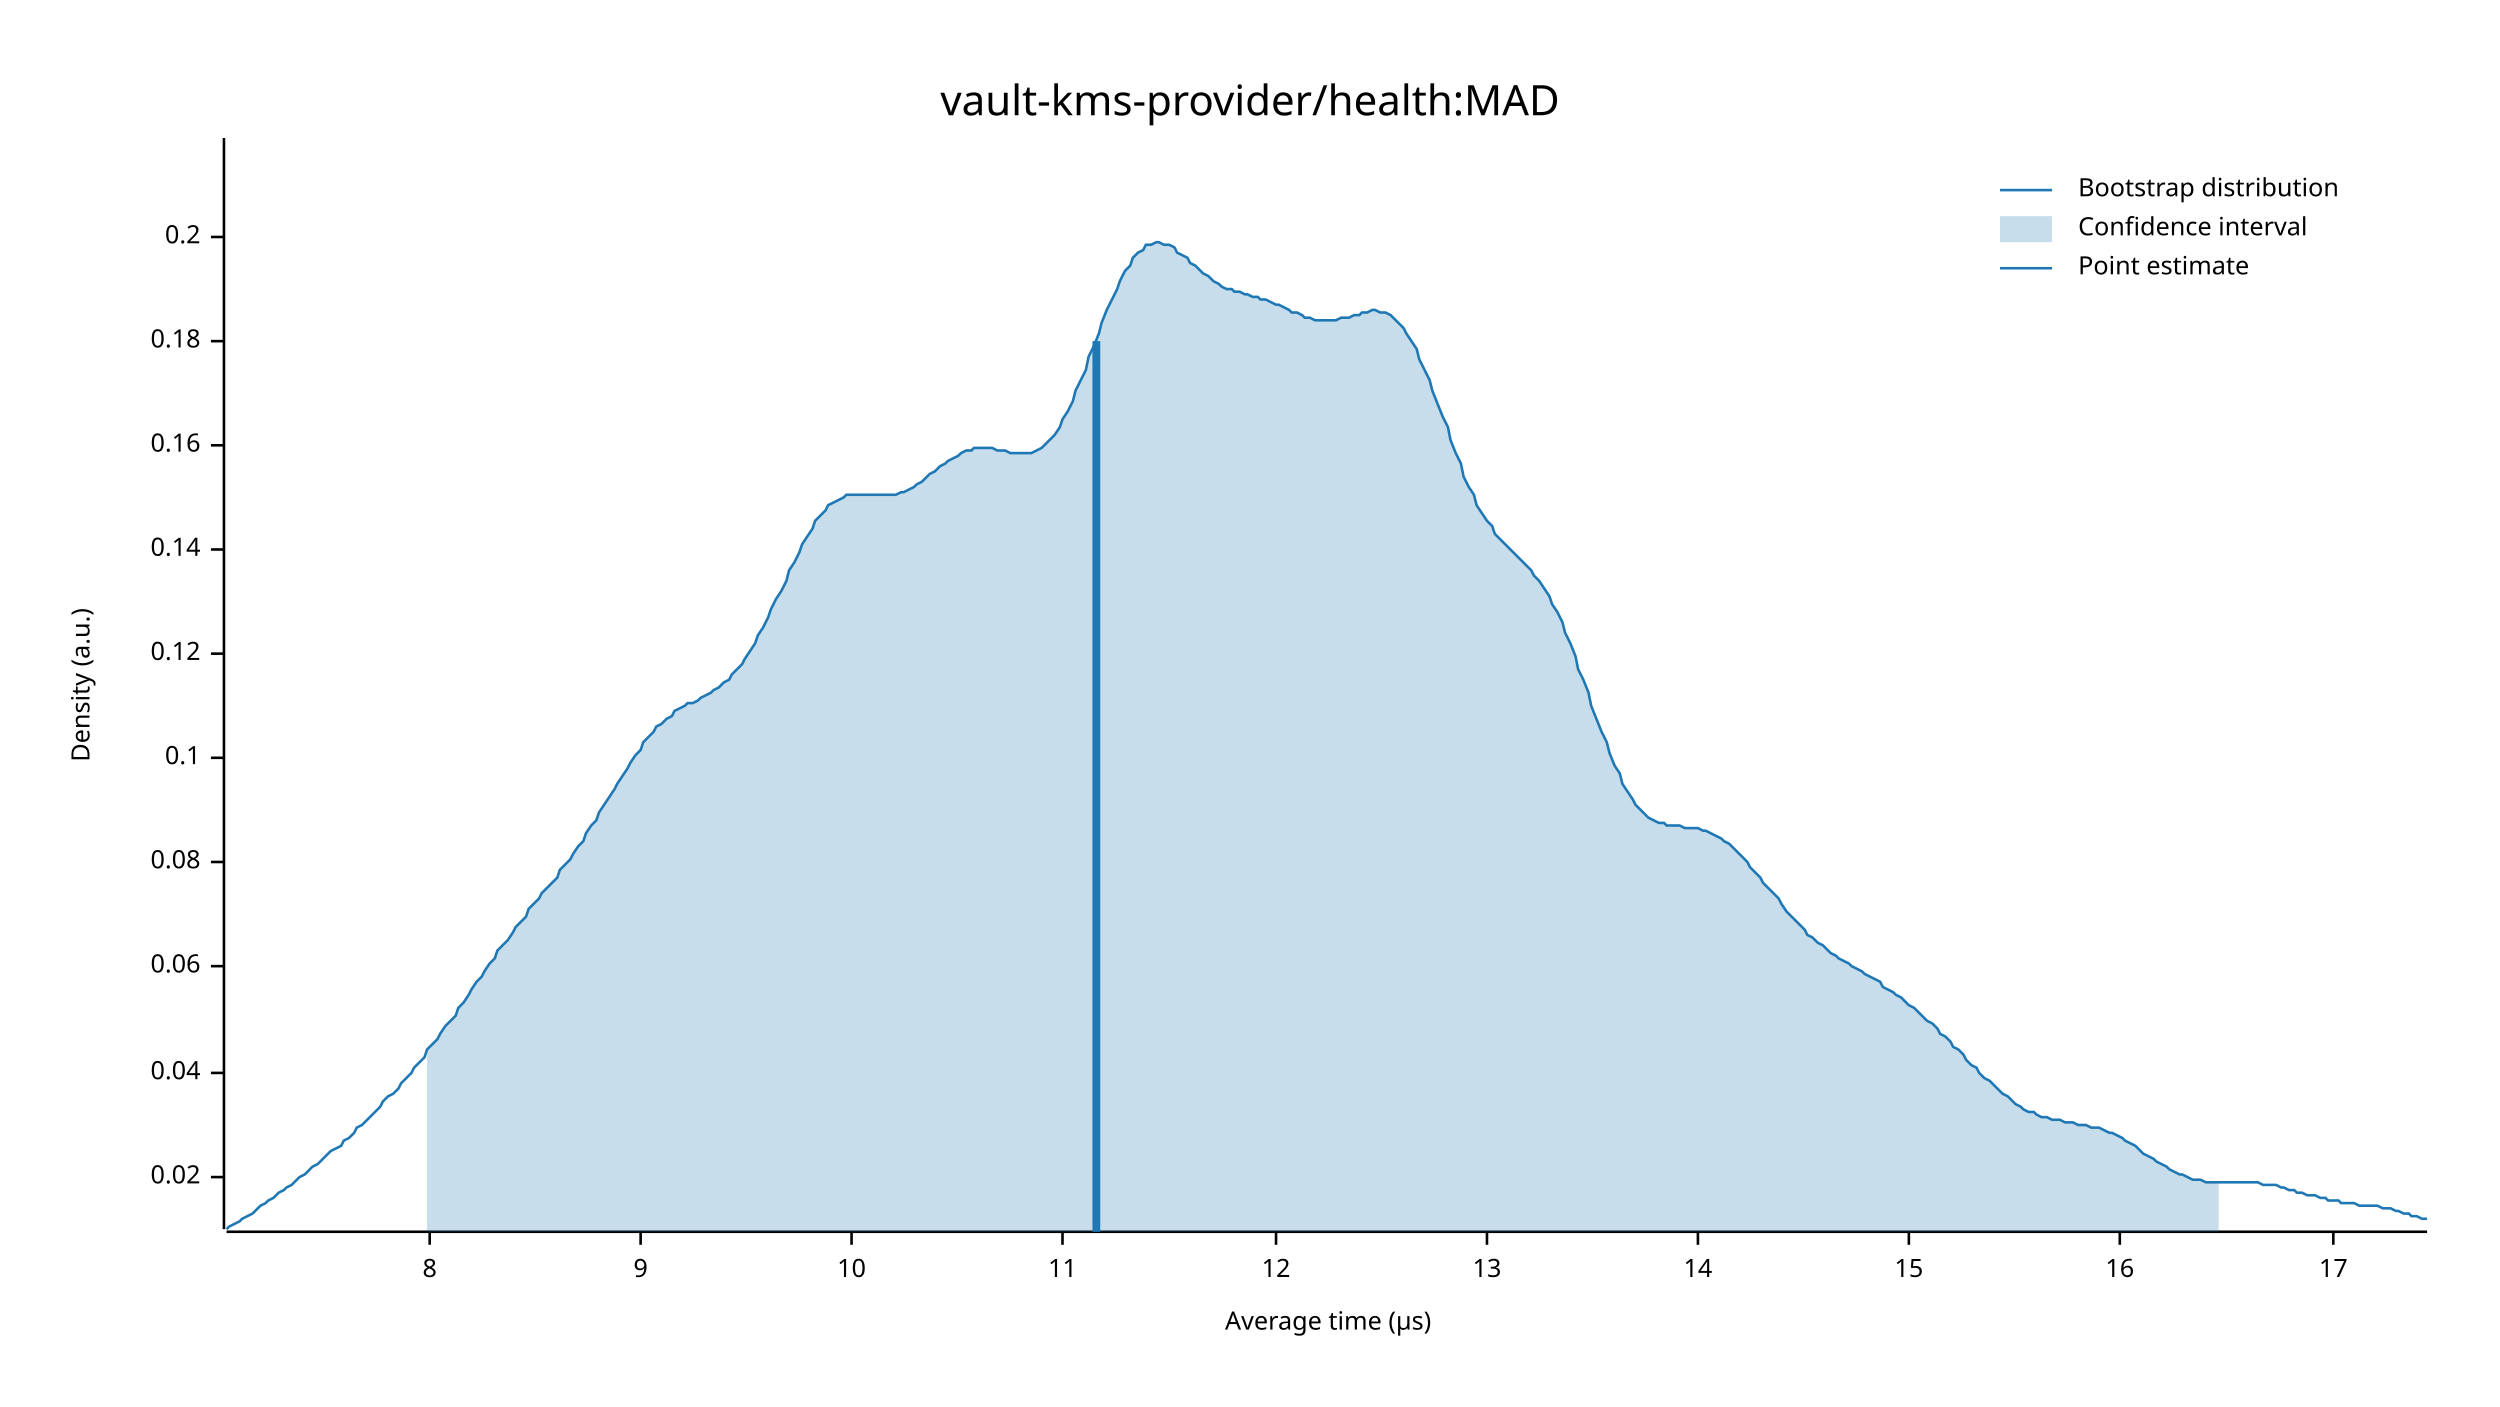
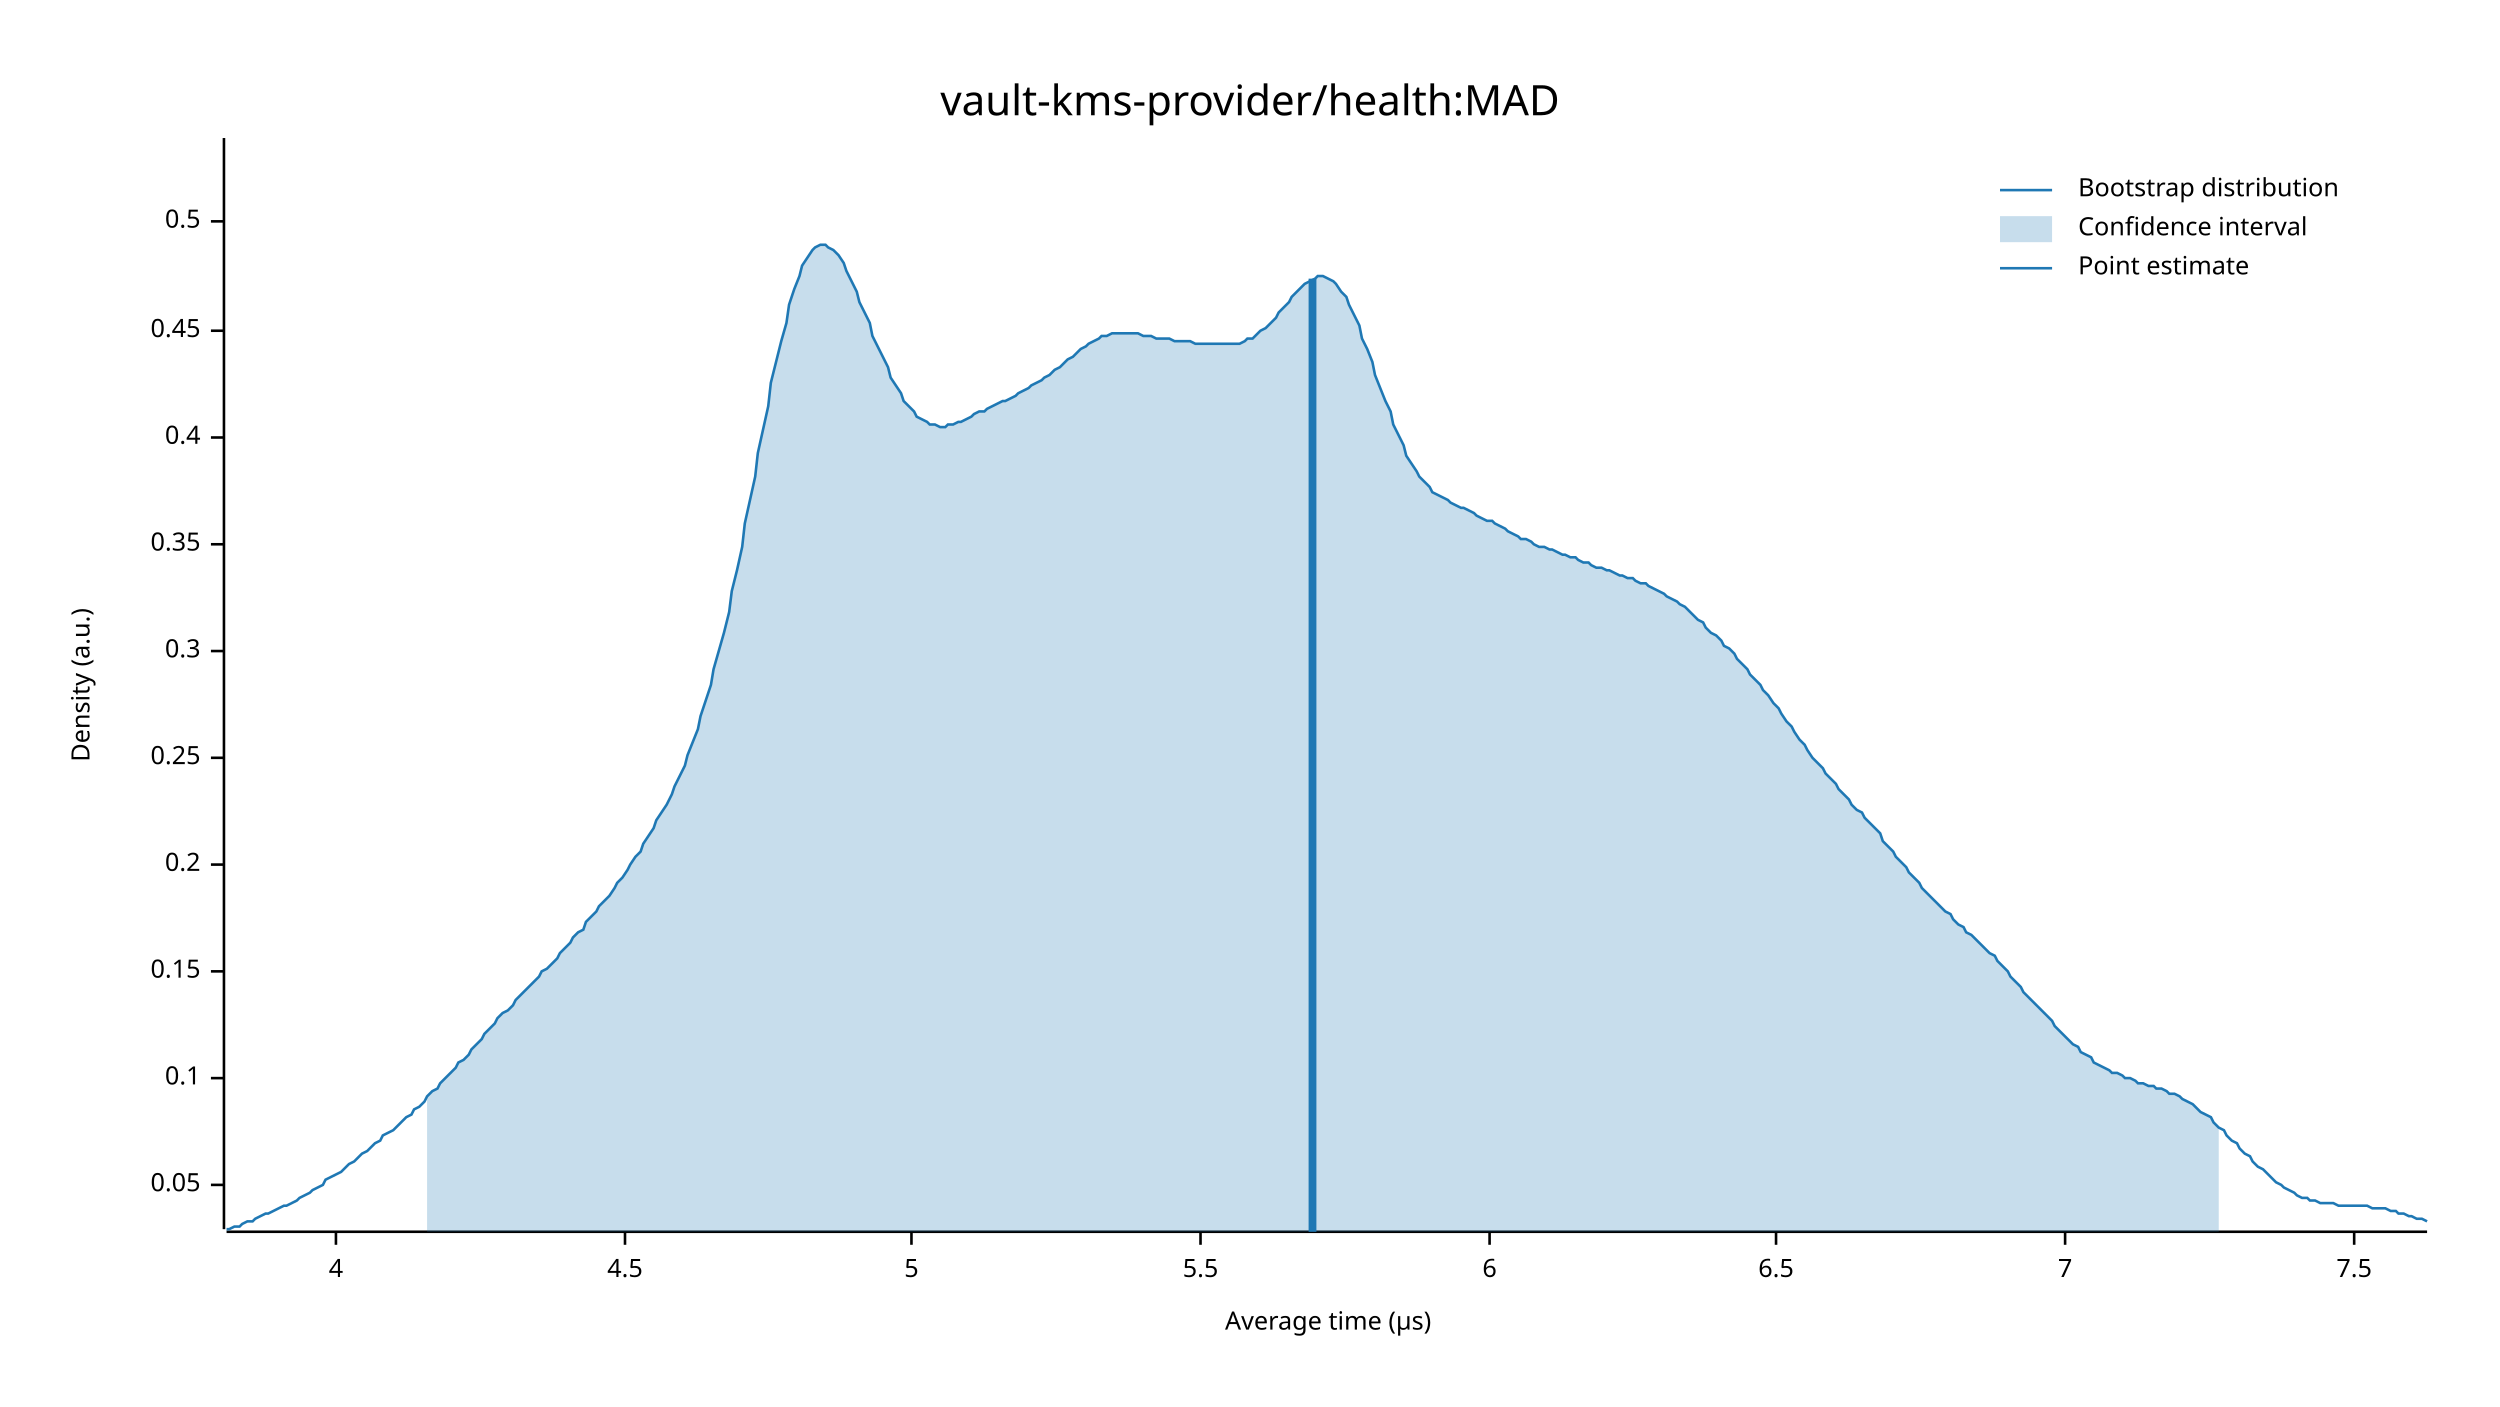
<svg xmlns="http://www.w3.org/2000/svg" width="960" height="540" viewBox="0 0 960 540">
  <text x="480" y="32" dy="0.76em" text-anchor="middle" font-family="sans-serif" font-size="16.129" opacity="1" fill="#000000">
vault-kms-provider/health:MAD
</text>
  <text x="27" y="263" dy="0.76em" text-anchor="middle" font-family="sans-serif" font-size="9.677" opacity="1" fill="#000000" transform="rotate(270, 27, 263)">
Density (a.u.)
</text>
  <text x="510" y="513" dy="-0.5ex" text-anchor="middle" font-family="sans-serif" font-size="9.677" opacity="1" fill="#000000">
Average time (µs)
</text>
  <polyline fill="none" opacity="1" stroke="#000000" stroke-width="1" points="86,53 86,472 " />
-   <text x="77" y="452" dy="0.5ex" text-anchor="end" font-family="sans-serif" font-size="9.677" opacity="1" fill="#000000">
- 0.02
+   <text x="77" y="455" dy="0.5ex" text-anchor="end" font-family="sans-serif" font-size="9.677" opacity="1" fill="#000000">
+ 0.05
</text>
-   <polyline fill="none" opacity="1" stroke="#000000" stroke-width="1" points="81,452 86,452 " />
-   <text x="77" y="412" dy="0.5ex" text-anchor="end" font-family="sans-serif" font-size="9.677" opacity="1" fill="#000000">
- 0.04
- </text>
-   <polyline fill="none" opacity="1" stroke="#000000" stroke-width="1" points="81,412 86,412 " />
-   <text x="77" y="371" dy="0.5ex" text-anchor="end" font-family="sans-serif" font-size="9.677" opacity="1" fill="#000000">
- 0.06
- </text>
-   <polyline fill="none" opacity="1" stroke="#000000" stroke-width="1" points="81,371 86,371 " />
-   <text x="77" y="331" dy="0.5ex" text-anchor="end" font-family="sans-serif" font-size="9.677" opacity="1" fill="#000000">
- 0.08
- </text>
-   <polyline fill="none" opacity="1" stroke="#000000" stroke-width="1" points="81,331 86,331 " />
-   <text x="77" y="291" dy="0.5ex" text-anchor="end" font-family="sans-serif" font-size="9.677" opacity="1" fill="#000000">
+   <polyline fill="none" opacity="1" stroke="#000000" stroke-width="1" points="81,455 86,455 " />
+   <text x="77" y="414" dy="0.5ex" text-anchor="end" font-family="sans-serif" font-size="9.677" opacity="1" fill="#000000">
0.1
</text>
-   <polyline fill="none" opacity="1" stroke="#000000" stroke-width="1" points="81,291 86,291 " />
-   <text x="77" y="251" dy="0.5ex" text-anchor="end" font-family="sans-serif" font-size="9.677" opacity="1" fill="#000000">
- 0.12
+   <polyline fill="none" opacity="1" stroke="#000000" stroke-width="1" points="81,414 86,414 " />
+   <text x="77" y="373" dy="0.5ex" text-anchor="end" font-family="sans-serif" font-size="9.677" opacity="1" fill="#000000">
+ 0.15
</text>
-   <polyline fill="none" opacity="1" stroke="#000000" stroke-width="1" points="81,251 86,251 " />
-   <text x="77" y="211" dy="0.5ex" text-anchor="end" font-family="sans-serif" font-size="9.677" opacity="1" fill="#000000">
- 0.14
- </text>
-   <polyline fill="none" opacity="1" stroke="#000000" stroke-width="1" points="81,211 86,211 " />
-   <text x="77" y="171" dy="0.5ex" text-anchor="end" font-family="sans-serif" font-size="9.677" opacity="1" fill="#000000">
- 0.16
- </text>
-   <polyline fill="none" opacity="1" stroke="#000000" stroke-width="1" points="81,171 86,171 " />
-   <text x="77" y="131" dy="0.5ex" text-anchor="end" font-family="sans-serif" font-size="9.677" opacity="1" fill="#000000">
- 0.18
- </text>
-   <polyline fill="none" opacity="1" stroke="#000000" stroke-width="1" points="81,131 86,131 " />
-   <text x="77" y="91" dy="0.5ex" text-anchor="end" font-family="sans-serif" font-size="9.677" opacity="1" fill="#000000">
+   <polyline fill="none" opacity="1" stroke="#000000" stroke-width="1" points="81,373 86,373 " />
+   <text x="77" y="332" dy="0.5ex" text-anchor="end" font-family="sans-serif" font-size="9.677" opacity="1" fill="#000000">
0.2
</text>
-   <polyline fill="none" opacity="1" stroke="#000000" stroke-width="1" points="81,91 86,91 " />
+   <polyline fill="none" opacity="1" stroke="#000000" stroke-width="1" points="81,332 86,332 " />
+   <text x="77" y="291" dy="0.5ex" text-anchor="end" font-family="sans-serif" font-size="9.677" opacity="1" fill="#000000">
+ 0.25
+ </text>
+   <polyline fill="none" opacity="1" stroke="#000000" stroke-width="1" points="81,291 86,291 " />
+   <text x="77" y="250" dy="0.5ex" text-anchor="end" font-family="sans-serif" font-size="9.677" opacity="1" fill="#000000">
+ 0.3
+ </text>
+   <polyline fill="none" opacity="1" stroke="#000000" stroke-width="1" points="81,250 86,250 " />
+   <text x="77" y="209" dy="0.5ex" text-anchor="end" font-family="sans-serif" font-size="9.677" opacity="1" fill="#000000">
+ 0.35
+ </text>
+   <polyline fill="none" opacity="1" stroke="#000000" stroke-width="1" points="81,209 86,209 " />
+   <text x="77" y="168" dy="0.5ex" text-anchor="end" font-family="sans-serif" font-size="9.677" opacity="1" fill="#000000">
+ 0.4
+ </text>
+   <polyline fill="none" opacity="1" stroke="#000000" stroke-width="1" points="81,168 86,168 " />
+   <text x="77" y="127" dy="0.5ex" text-anchor="end" font-family="sans-serif" font-size="9.677" opacity="1" fill="#000000">
+ 0.45
+ </text>
+   <polyline fill="none" opacity="1" stroke="#000000" stroke-width="1" points="81,127 86,127 " />
+   <text x="77" y="85" dy="0.5ex" text-anchor="end" font-family="sans-serif" font-size="9.677" opacity="1" fill="#000000">
+ 0.5
+ </text>
+   <polyline fill="none" opacity="1" stroke="#000000" stroke-width="1" points="81,85 86,85 " />
  <polyline fill="none" opacity="1" stroke="#000000" stroke-width="1" points="87,473 932,473 " />
-   <text x="165" y="483" dy="0.76em" text-anchor="middle" font-family="sans-serif" font-size="9.677" opacity="1" fill="#000000">
- 8
+   <text x="129" y="483" dy="0.76em" text-anchor="middle" font-family="sans-serif" font-size="9.677" opacity="1" fill="#000000">
+ 4
</text>
-   <polyline fill="none" opacity="1" stroke="#000000" stroke-width="1" points="165,473 165,478 " />
-   <text x="246" y="483" dy="0.76em" text-anchor="middle" font-family="sans-serif" font-size="9.677" opacity="1" fill="#000000">
- 9
+   <polyline fill="none" opacity="1" stroke="#000000" stroke-width="1" points="129,473 129,478 " />
+   <text x="240" y="483" dy="0.76em" text-anchor="middle" font-family="sans-serif" font-size="9.677" opacity="1" fill="#000000">
+ 4.5
</text>
-   <polyline fill="none" opacity="1" stroke="#000000" stroke-width="1" points="246,473 246,478 " />
-   <text x="327" y="483" dy="0.76em" text-anchor="middle" font-family="sans-serif" font-size="9.677" opacity="1" fill="#000000">
- 10
+   <polyline fill="none" opacity="1" stroke="#000000" stroke-width="1" points="240,473 240,478 " />
+   <text x="350" y="483" dy="0.76em" text-anchor="middle" font-family="sans-serif" font-size="9.677" opacity="1" fill="#000000">
+ 5
</text>
-   <polyline fill="none" opacity="1" stroke="#000000" stroke-width="1" points="327,473 327,478 " />
-   <text x="408" y="483" dy="0.76em" text-anchor="middle" font-family="sans-serif" font-size="9.677" opacity="1" fill="#000000">
- 11
+   <polyline fill="none" opacity="1" stroke="#000000" stroke-width="1" points="350,473 350,478 " />
+   <text x="461" y="483" dy="0.76em" text-anchor="middle" font-family="sans-serif" font-size="9.677" opacity="1" fill="#000000">
+ 5.5
</text>
-   <polyline fill="none" opacity="1" stroke="#000000" stroke-width="1" points="408,473 408,478 " />
-   <text x="490" y="483" dy="0.76em" text-anchor="middle" font-family="sans-serif" font-size="9.677" opacity="1" fill="#000000">
- 12
+   <polyline fill="none" opacity="1" stroke="#000000" stroke-width="1" points="461,473 461,478 " />
+   <text x="572" y="483" dy="0.76em" text-anchor="middle" font-family="sans-serif" font-size="9.677" opacity="1" fill="#000000">
+ 6
</text>
-   <polyline fill="none" opacity="1" stroke="#000000" stroke-width="1" points="490,473 490,478 " />
-   <text x="571" y="483" dy="0.76em" text-anchor="middle" font-family="sans-serif" font-size="9.677" opacity="1" fill="#000000">
- 13
+   <polyline fill="none" opacity="1" stroke="#000000" stroke-width="1" points="572,473 572,478 " />
+   <text x="682" y="483" dy="0.76em" text-anchor="middle" font-family="sans-serif" font-size="9.677" opacity="1" fill="#000000">
+ 6.5
</text>
-   <polyline fill="none" opacity="1" stroke="#000000" stroke-width="1" points="571,473 571,478 " />
-   <text x="652" y="483" dy="0.76em" text-anchor="middle" font-family="sans-serif" font-size="9.677" opacity="1" fill="#000000">
- 14
+   <polyline fill="none" opacity="1" stroke="#000000" stroke-width="1" points="682,473 682,478 " />
+   <text x="793" y="483" dy="0.76em" text-anchor="middle" font-family="sans-serif" font-size="9.677" opacity="1" fill="#000000">
+ 7
</text>
-   <polyline fill="none" opacity="1" stroke="#000000" stroke-width="1" points="652,473 652,478 " />
-   <text x="733" y="483" dy="0.76em" text-anchor="middle" font-family="sans-serif" font-size="9.677" opacity="1" fill="#000000">
- 15
+   <polyline fill="none" opacity="1" stroke="#000000" stroke-width="1" points="793,473 793,478 " />
+   <text x="904" y="483" dy="0.76em" text-anchor="middle" font-family="sans-serif" font-size="9.677" opacity="1" fill="#000000">
+ 7.5
</text>
-   <polyline fill="none" opacity="1" stroke="#000000" stroke-width="1" points="733,473 733,478 " />
-   <text x="814" y="483" dy="0.76em" text-anchor="middle" font-family="sans-serif" font-size="9.677" opacity="1" fill="#000000">
- 16
- </text>
-   <polyline fill="none" opacity="1" stroke="#000000" stroke-width="1" points="814,473 814,478 " />
-   <text x="896" y="483" dy="0.76em" text-anchor="middle" font-family="sans-serif" font-size="9.677" opacity="1" fill="#000000">
- 17
- </text>
-   <polyline fill="none" opacity="1" stroke="#000000" stroke-width="1" points="896,473 896,478 " />
-   <polyline fill="none" opacity="1" stroke="#1F78B4" stroke-width="1" points="87,472 88,471 90,470 92,469 93,468 95,467 97,466 98,465 100,463 102,462 103,461 105,460 107,458 109,457 110,456 112,455 114,453 115,452 117,451 119,449 120,448 122,447 124,445 125,444 127,442 129,441 131,440 132,438 134,437 136,435 137,433 139,432 141,430 142,429 144,427 146,425 147,423 149,421 151,420 153,418 154,416 156,414 158,412 159,410 161,408 163,406 164,403 166,401 168,399 169,397 171,394 173,392 175,390 176,387 178,385 180,382 181,380 183,377 185,375 186,373 188,370 190,368 191,365 193,363 195,361 197,358 198,356 200,354 202,352 203,349 205,347 207,345 208,343 210,341 212,339 214,337 215,334 217,332 219,330 220,328 222,325 224,323 225,320 227,317 229,315 230,312 232,309 234,306 236,303 237,301 239,298 241,295 242,293 244,290 246,288 247,285 249,283 251,281 252,279 254,278 256,276 258,275 259,273 261,272 263,271 264,270 266,270 268,269 269,268 271,267 273,266 274,265 276,264 278,262 280,261 281,259 283,257 285,255 286,253 288,250 290,247 291,244 293,241 295,237 296,234 298,230 300,227 302,223 303,219 305,216 307,212 308,209 310,206 312,203 313,200 315,198 317,196 318,194 320,193 322,192 324,191 325,190 327,190 329,190 330,190 332,190 334,190 335,190 337,190 339,190 341,190 342,190 344,190 346,189 347,189 349,188 351,187 352,186 354,185 356,183 357,182 359,181 361,179 363,178 364,177 366,176 368,175 369,174 371,173 373,173 374,172 376,172 378,172 379,172 381,172 383,173 385,173 386,173 388,174 390,174 391,174 393,174 395,174 396,174 398,173 400,172 401,171 403,169 405,167 407,164 408,161 410,158 412,154 413,150 415,146 417,142 418,137 420,133 422,128 423,124 425,119 427,115 429,111 430,108 432,104 434,102 435,99 437,97 439,96 440,94 442,94 444,93 445,93 447,94 449,94 451,95 452,97 454,98 456,99 457,101 459,102 461,104 462,105 464,106 466,108 468,109 469,110 471,111 473,111 474,112 476,112 478,113 479,113 481,114 483,114 484,115 486,115 488,116 490,117 491,117 493,118 495,119 496,120 498,120 500,121 501,122 503,122 505,123 506,123 508,123 510,123 512,123 513,123 515,122 517,122 518,122 520,121 522,121 523,120 525,120 527,119 528,119 530,120 532,120 534,121 535,122 537,124 539,126 540,128 542,131 544,134 545,138 547,142 549,146 550,150 552,155 554,160 556,164 557,169 559,174 561,178 562,183 564,187 566,190 567,194 569,197 571,200 573,202 574,205 576,207 578,209 579,210 581,212 583,214 584,215 586,217 588,219 589,221 591,223 593,226 595,229 596,232 598,235 600,239 601,243 603,247 605,252 606,257 608,261 610,266 611,271 613,276 615,281 617,285 618,289 620,294 622,297 623,301 625,304 627,307 628,309 630,311 632,313 633,314 635,315 637,316 639,316 640,317 642,317 644,317 645,317 647,318 649,318 650,318 652,318 654,319 655,319 657,320 659,321 661,322 662,323 664,324 666,326 667,327 669,329 671,331 672,333 674,335 676,337 677,339 679,341 681,343 683,345 684,347 686,350 688,352 689,353 691,355 693,357 694,359 696,360 698,362 700,363 701,364 703,366 705,367 706,368 708,369 710,370 711,371 713,372 715,373 716,374 718,375 720,376 722,377 723,379 725,380 727,381 728,382 730,383 732,385 733,386 735,387 737,389 738,390 740,392 742,393 744,395 745,397 747,398 749,400 750,402 752,403 754,405 755,407 757,409 759,410 760,412 762,414 764,415 766,417 767,418 769,420 771,421 772,422 774,424 776,425 777,426 779,427 781,427 782,428 784,429 786,429 788,430 789,430 791,430 793,431 794,431 796,431 798,432 799,432 801,432 803,433 804,433 806,433 808,434 810,435 811,435 813,436 815,437 816,438 818,439 820,440 821,441 823,443 825,444 827,445 828,446 830,447 832,448 833,449 835,450 837,451 838,451 840,452 842,453 843,453 845,453 847,454 849,454 850,454 852,454 854,454 855,454 857,454 859,454 860,454 862,454 864,454 865,454 867,454 869,455 871,455 872,455 874,455 876,456 877,456 879,457 881,457 882,458 884,458 886,459 887,459 889,459 891,460 893,460 894,461 896,461 898,461 899,462 901,462 903,462 904,462 906,463 908,463 909,463 911,463 913,463 915,464 916,464 918,464 920,465 921,465 923,466 925,466 926,467 928,467 930,468 932,468 " />
-   <polygon opacity="0.25" fill="#1F78B4" points="164,403 166,401 168,399 169,397 171,394 173,392 175,390 176,387 178,385 180,382 181,380 183,377 185,375 186,373 188,370 190,368 191,365 193,363 195,361 197,358 198,356 200,354 202,352 203,349 205,347 207,345 208,343 210,341 212,339 214,337 215,334 217,332 219,330 220,328 222,325 224,323 225,320 227,317 229,315 230,312 232,309 234,306 236,303 237,301 239,298 241,295 242,293 244,290 246,288 247,285 249,283 251,281 252,279 254,278 256,276 258,275 259,273 261,272 263,271 264,270 266,270 268,269 269,268 271,267 273,266 274,265 276,264 278,262 280,261 281,259 283,257 285,255 286,253 288,250 290,247 291,244 293,241 295,237 296,234 298,230 300,227 302,223 303,219 305,216 307,212 308,209 310,206 312,203 313,200 315,198 317,196 318,194 320,193 322,192 324,191 325,190 327,190 329,190 330,190 332,190 334,190 335,190 337,190 339,190 341,190 342,190 344,190 346,189 347,189 349,188 351,187 352,186 354,185 356,183 357,182 359,181 361,179 363,178 364,177 366,176 368,175 369,174 371,173 373,173 374,172 376,172 378,172 379,172 381,172 383,173 385,173 386,173 388,174 390,174 391,174 393,174 395,174 396,174 398,173 400,172 401,171 403,169 405,167 407,164 408,161 410,158 412,154 413,150 415,146 417,142 418,137 420,133 422,128 423,124 425,119 427,115 429,111 430,108 432,104 434,102 435,99 437,97 439,96 440,94 442,94 444,93 445,93 447,94 449,94 451,95 452,97 454,98 456,99 457,101 459,102 461,104 462,105 464,106 466,108 468,109 469,110 471,111 473,111 474,112 476,112 478,113 479,113 481,114 483,114 484,115 486,115 488,116 490,117 491,117 493,118 495,119 496,120 498,120 500,121 501,122 503,122 505,123 506,123 508,123 510,123 512,123 513,123 515,122 517,122 518,122 520,121 522,121 523,120 525,120 527,119 528,119 530,120 532,120 534,121 535,122 537,124 539,126 540,128 542,131 544,134 545,138 547,142 549,146 550,150 552,155 554,160 556,164 557,169 559,174 561,178 562,183 564,187 566,190 567,194 569,197 571,200 573,202 574,205 576,207 578,209 579,210 581,212 583,214 584,215 586,217 588,219 589,221 591,223 593,226 595,229 596,232 598,235 600,239 601,243 603,247 605,252 606,257 608,261 610,266 611,271 613,276 615,281 617,285 618,289 620,294 622,297 623,301 625,304 627,307 628,309 630,311 632,313 633,314 635,315 637,316 639,316 640,317 642,317 644,317 645,317 647,318 649,318 650,318 652,318 654,319 655,319 657,320 659,321 661,322 662,323 664,324 666,326 667,327 669,329 671,331 672,333 674,335 676,337 677,339 679,341 681,343 683,345 684,347 686,350 688,352 689,353 691,355 693,357 694,359 696,360 698,362 700,363 701,364 703,366 705,367 706,368 708,369 710,370 711,371 713,372 715,373 716,374 718,375 720,376 722,377 723,379 725,380 727,381 728,382 730,383 732,385 733,386 735,387 737,389 738,390 740,392 742,393 744,395 745,397 747,398 749,400 750,402 752,403 754,405 755,407 757,409 759,410 760,412 762,414 764,415 766,417 767,418 769,420 771,421 772,422 774,424 776,425 777,426 779,427 781,427 782,428 784,429 786,429 788,430 789,430 791,430 793,431 794,431 796,431 798,432 799,432 801,432 803,433 804,433 806,433 808,434 810,435 811,435 813,436 815,437 816,438 818,439 820,440 821,441 823,443 825,444 827,445 828,446 830,447 832,448 833,449 835,450 837,451 838,451 840,452 842,453 843,453 845,453 847,454 849,454 850,454 852,454 852,473 164,473 " />
-   <polyline fill="none" opacity="1" stroke="#1F78B4" stroke-width="3" points="421,473 421,131 " />
+   <polyline fill="none" opacity="1" stroke="#000000" stroke-width="1" points="904,473 904,478 " />
+   <polyline fill="none" opacity="1" stroke="#1F78B4" stroke-width="1" points="87,472 88,472 90,471 92,471 93,470 95,469 97,469 98,468 100,467 102,466 103,466 105,465 107,464 109,463 110,463 112,462 114,461 115,460 117,459 119,458 120,457 122,456 124,455 125,453 127,452 129,451 131,450 132,449 134,447 136,446 137,445 139,443 141,442 142,441 144,439 146,438 147,436 149,435 151,434 153,432 154,431 156,429 158,428 159,426 161,425 163,423 164,421 166,419 168,418 169,416 171,414 173,412 175,410 176,408 178,407 180,405 181,403 183,401 185,399 186,397 188,395 190,393 191,391 193,389 195,388 197,386 198,384 200,382 202,380 203,379 205,377 207,375 208,373 210,372 212,370 214,368 215,366 217,364 219,362 220,360 222,358 224,357 225,354 227,352 229,350 230,348 232,346 234,344 236,341 237,339 239,337 241,334 242,332 244,329 246,327 247,324 249,321 251,318 252,315 254,312 256,309 258,305 259,302 261,298 263,294 264,290 266,285 268,280 269,275 271,269 273,263 274,257 276,250 278,243 280,235 281,227 283,219 285,210 286,201 288,192 290,183 291,174 293,165 295,156 296,147 298,139 300,131 302,124 303,117 305,111 307,106 308,102 310,99 312,96 313,95 315,94 317,94 318,95 320,96 322,98 324,101 325,104 327,108 329,112 330,116 332,120 334,124 335,129 337,133 339,137 341,141 342,145 344,148 346,151 347,154 349,156 351,158 352,160 354,161 356,162 357,163 359,163 361,164 363,164 364,163 366,163 368,162 369,162 371,161 373,160 374,159 376,158 378,158 379,157 381,156 383,155 385,154 386,154 388,153 390,152 391,151 393,150 395,149 396,148 398,147 400,146 401,145 403,144 405,142 407,141 408,140 410,138 412,137 413,136 415,134 417,133 418,132 420,131 422,130 423,129 425,129 427,128 429,128 430,128 432,128 434,128 435,128 437,128 439,129 440,129 442,129 444,130 445,130 447,130 449,130 451,131 452,131 454,131 456,131 457,131 459,132 461,132 462,132 464,132 466,132 468,132 469,132 471,132 473,132 474,132 476,132 478,131 479,130 481,130 483,128 484,127 486,126 488,124 490,122 491,120 493,118 495,116 496,114 498,112 500,110 501,109 503,108 505,107 506,106 508,106 510,107 512,108 513,109 515,112 517,114 518,117 520,121 522,125 523,130 525,134 527,139 528,144 530,149 532,154 534,158 535,163 537,167 539,171 540,175 542,178 544,181 545,183 547,185 549,187 550,189 552,190 554,191 556,192 557,193 559,194 561,195 562,195 564,196 566,197 567,198 569,199 571,200 573,200 574,201 576,202 578,203 579,204 581,205 583,206 584,207 586,207 588,208 589,209 591,210 593,210 595,211 596,211 598,212 600,213 601,213 603,214 605,214 606,215 608,216 610,216 611,217 613,218 615,218 617,219 618,219 620,220 622,221 623,221 625,222 627,222 628,223 630,224 632,224 633,225 635,226 637,227 639,228 640,229 642,230 644,231 645,232 647,233 649,235 650,236 652,238 654,239 655,241 657,243 659,244 661,246 662,248 664,249 666,251 667,253 669,255 671,257 672,259 674,261 676,263 677,265 679,267 681,270 683,272 684,274 686,277 688,279 689,281 691,284 693,286 694,288 696,291 698,293 700,295 701,297 703,299 705,301 706,303 708,305 710,307 711,309 713,311 715,312 716,314 718,316 720,318 722,320 723,323 725,325 727,327 728,329 730,331 732,333 733,335 735,337 737,339 738,341 740,343 742,345 744,347 745,348 747,350 749,351 750,353 752,355 754,356 755,358 757,359 759,361 760,362 762,364 764,366 766,367 767,369 769,371 771,373 772,375 774,377 776,379 777,381 779,383 781,385 782,386 784,388 786,390 788,392 789,394 791,396 793,398 794,399 796,401 798,402 799,404 801,405 803,406 804,408 806,409 808,410 810,411 811,412 813,412 815,413 816,414 818,414 820,415 821,416 823,416 825,417 827,417 828,418 830,418 832,419 833,420 835,420 837,421 838,422 840,423 842,424 843,425 845,427 847,428 849,429 850,431 852,433 854,434 855,436 857,438 859,439 860,441 862,443 864,444 865,446 867,448 869,449 871,451 872,452 874,454 876,455 877,456 879,457 881,458 882,459 884,460 886,460 887,461 889,461 891,462 893,462 894,462 896,462 898,463 899,463 901,463 903,463 904,463 906,463 908,463 909,463 911,464 913,464 915,464 916,464 918,465 920,465 921,466 923,466 925,467 926,467 928,468 930,468 932,469 " />
+   <polygon opacity="0.25" fill="#1F78B4" points="164,421 166,419 168,418 169,416 171,414 173,412 175,410 176,408 178,407 180,405 181,403 183,401 185,399 186,397 188,395 190,393 191,391 193,389 195,388 197,386 198,384 200,382 202,380 203,379 205,377 207,375 208,373 210,372 212,370 214,368 215,366 217,364 219,362 220,360 222,358 224,357 225,354 227,352 229,350 230,348 232,346 234,344 236,341 237,339 239,337 241,334 242,332 244,329 246,327 247,324 249,321 251,318 252,315 254,312 256,309 258,305 259,302 261,298 263,294 264,290 266,285 268,280 269,275 271,269 273,263 274,257 276,250 278,243 280,235 281,227 283,219 285,210 286,201 288,192 290,183 291,174 293,165 295,156 296,147 298,139 300,131 302,124 303,117 305,111 307,106 308,102 310,99 312,96 313,95 315,94 317,94 318,95 320,96 322,98 324,101 325,104 327,108 329,112 330,116 332,120 334,124 335,129 337,133 339,137 341,141 342,145 344,148 346,151 347,154 349,156 351,158 352,160 354,161 356,162 357,163 359,163 361,164 363,164 364,163 366,163 368,162 369,162 371,161 373,160 374,159 376,158 378,158 379,157 381,156 383,155 385,154 386,154 388,153 390,152 391,151 393,150 395,149 396,148 398,147 400,146 401,145 403,144 405,142 407,141 408,140 410,138 412,137 413,136 415,134 417,133 418,132 420,131 422,130 423,129 425,129 427,128 429,128 430,128 432,128 434,128 435,128 437,128 439,129 440,129 442,129 444,130 445,130 447,130 449,130 451,131 452,131 454,131 456,131 457,131 459,132 461,132 462,132 464,132 466,132 468,132 469,132 471,132 473,132 474,132 476,132 478,131 479,130 481,130 483,128 484,127 486,126 488,124 490,122 491,120 493,118 495,116 496,114 498,112 500,110 501,109 503,108 505,107 506,106 508,106 510,107 512,108 513,109 515,112 517,114 518,117 520,121 522,125 523,130 525,134 527,139 528,144 530,149 532,154 534,158 535,163 537,167 539,171 540,175 542,178 544,181 545,183 547,185 549,187 550,189 552,190 554,191 556,192 557,193 559,194 561,195 562,195 564,196 566,197 567,198 569,199 571,200 573,200 574,201 576,202 578,203 579,204 581,205 583,206 584,207 586,207 588,208 589,209 591,210 593,210 595,211 596,211 598,212 600,213 601,213 603,214 605,214 606,215 608,216 610,216 611,217 613,218 615,218 617,219 618,219 620,220 622,221 623,221 625,222 627,222 628,223 630,224 632,224 633,225 635,226 637,227 639,228 640,229 642,230 644,231 645,232 647,233 649,235 650,236 652,238 654,239 655,241 657,243 659,244 661,246 662,248 664,249 666,251 667,253 669,255 671,257 672,259 674,261 676,263 677,265 679,267 681,270 683,272 684,274 686,277 688,279 689,281 691,284 693,286 694,288 696,291 698,293 700,295 701,297 703,299 705,301 706,303 708,305 710,307 711,309 713,311 715,312 716,314 718,316 720,318 722,320 723,323 725,325 727,327 728,329 730,331 732,333 733,335 735,337 737,339 738,341 740,343 742,345 744,347 745,348 747,350 749,351 750,353 752,355 754,356 755,358 757,359 759,361 760,362 762,364 764,366 766,367 767,369 769,371 771,373 772,375 774,377 776,379 777,381 779,383 781,385 782,386 784,388 786,390 788,392 789,394 791,396 793,398 794,399 796,401 798,402 799,404 801,405 803,406 804,408 806,409 808,410 810,411 811,412 813,412 815,413 816,414 818,414 820,415 821,416 823,416 825,417 827,417 828,418 830,418 832,419 833,420 835,420 837,421 838,422 840,423 842,424 843,425 845,427 847,428 849,429 850,431 852,433 852,473 164,473 " />
+   <polyline fill="none" opacity="1" stroke="#1F78B4" stroke-width="3" points="504,473 504,107 " />
  <text x="798" y="68" dy="0.76em" text-anchor="start" font-family="sans-serif" font-size="9.677" opacity="1" fill="#000000">
Bootstrap distribution
</text>
  <text x="798" y="83" dy="0.76em" text-anchor="start" font-family="sans-serif" font-size="9.677" opacity="1" fill="#000000">
Confidence interval
</text>
  <text x="798" y="98" dy="0.76em" text-anchor="start" font-family="sans-serif" font-size="9.677" opacity="1" fill="#000000">
Point estimate
</text>
  <polyline fill="none" opacity="1" stroke="#1F78B4" stroke-width="1" points="768,73 788,73 " />
  <rect x="768" y="83" width="20" height="10" opacity="0.25" fill="#1F78B4" stroke="none" />
  <polyline fill="none" opacity="1" stroke="#1F78B4" stroke-width="1" points="768,103 788,103 " />
</svg>
